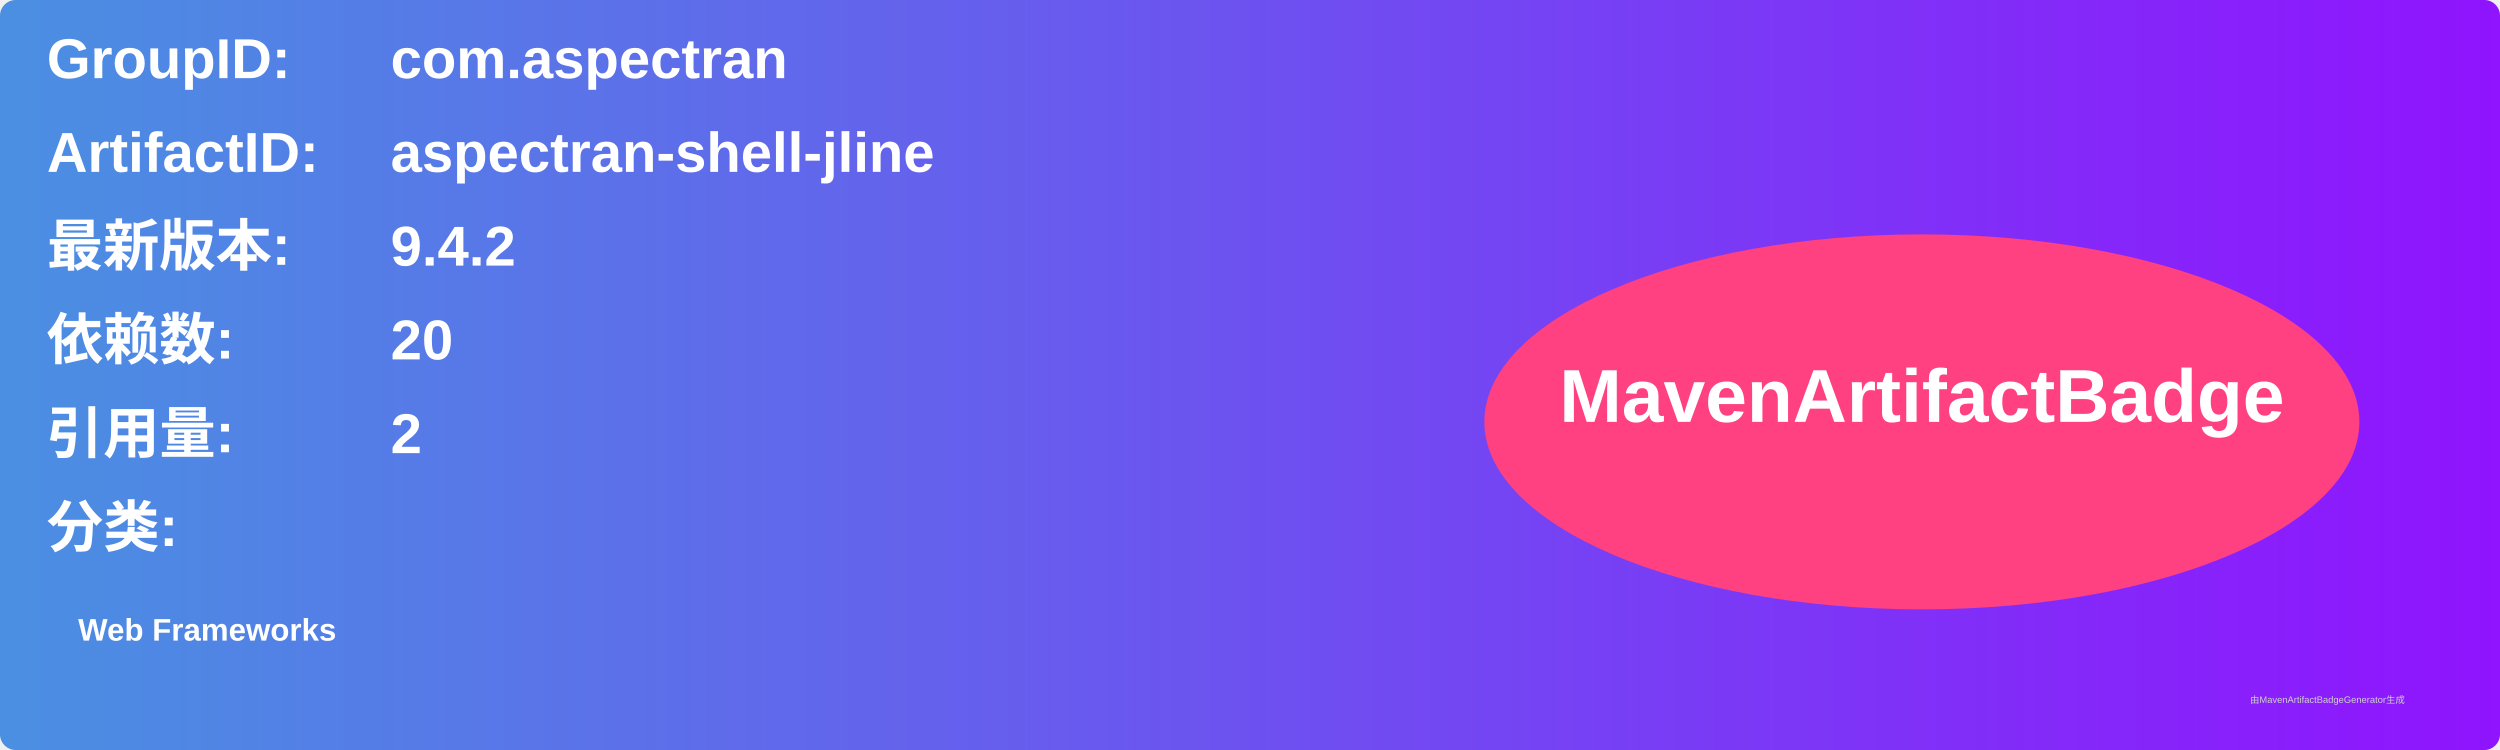
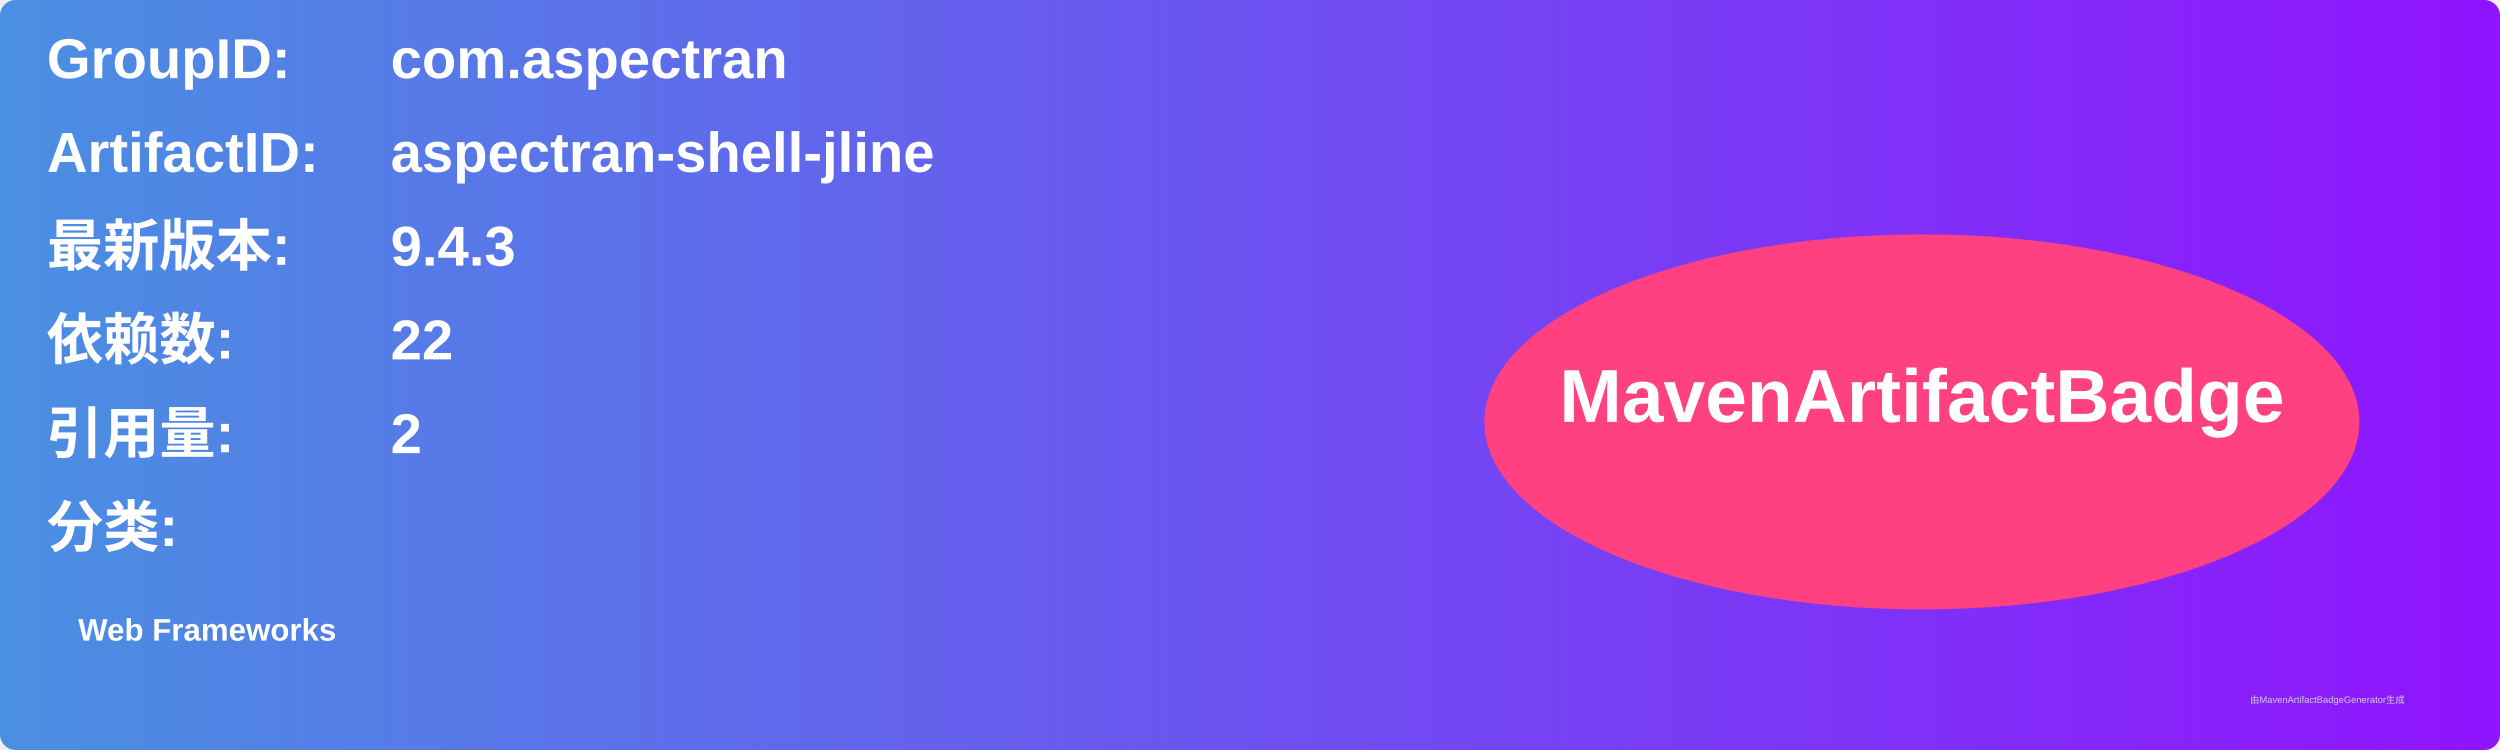
<svg xmlns="http://www.w3.org/2000/svg" width="800" height="240" viewBox="0 0 800 240">
  <linearGradient id="grad" x1="0%" y1="0%" x2="100%" y2="0%">
    <stop offset="0%" stop-color="#4a90e2" />
    <stop offset="100%" stop-color="#9013fe" />
  </linearGradient>
  <rect width="100%" height="100%" rx="5" ry="5" fill="url(#grad)" />
  <g transform="translate(15, 15)">
    <text x="0" y="10" font-family="Arial" font-size="18" fill="white" font-weight="bold" width="260">GroupID:</text>
    <text x="110" y="10" font-family="Arial" font-size="18" fill="white" font-weight="bold" width="460">com.aspectran</text>
    <text x="0" y="40" font-family="Arial" font-size="18" fill="white" font-weight="bold" width="260">ArtifactID:</text>
    <text x="110" y="40" font-family="Arial" font-size="18" fill="white" font-weight="bold" width="460">aspectran-shell-jline</text>
    <text x="0" y="70" font-family="Arial" font-size="18" fill="white" font-weight="bold">最新版本:</text>
    <text x="110" y="70" font-family="Arial" font-size="18" fill="white" font-weight="bold">
-       <tspan font-weight="bold">9.4.2</tspan>
+       <tspan font-weight="bold">9.4.3</tspan>
    </text>
    <text x="0" y="100" font-family="Arial" font-size="18" fill="white" font-weight="bold">依赖数: </text>
    <text x="110" y="100" font-family="Arial" font-size="18" fill="white">
-       <tspan font-weight="bold">20</tspan>
+       <tspan font-weight="bold">22</tspan>
    </text>
    <text x="0" y="130" font-family="Arial" font-size="18" fill="white" font-weight="bold">引用量: </text>
    <text x="110" y="130" font-family="Arial" font-size="18" fill="white">
      <tspan font-weight="bold">2</tspan>
    </text>
    <text x="0" y="160" font-family="Arial" font-size="18" fill="white" font-weight="bold">分类:</text>
    <text x="10" y="190" font-family="Arial" font-size="10" fill="white">
      <tspan font-weight="bold">Web Frameworks</tspan>
    </text>
    <ellipse cx="600" cy="120" rx="140" ry="60" fill="#ff4081" />
    <text x="600" y="120" text-anchor="middle" font-family="Arial" font-size="24" fill="white" font-weight="bold">MavenArtifactBadge</text>
  </g>
  <text x="720" y="225" font-family="Arial" font-size="3" fill="#d0d0d0">由MavenArtifactBadgeGenerator生成</text>
</svg>
